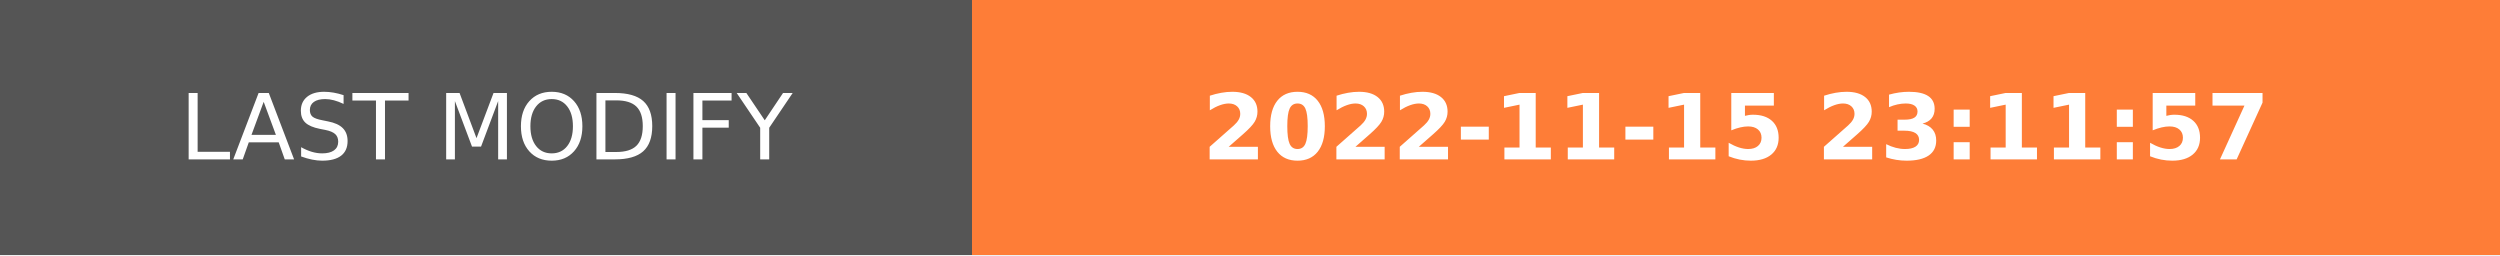
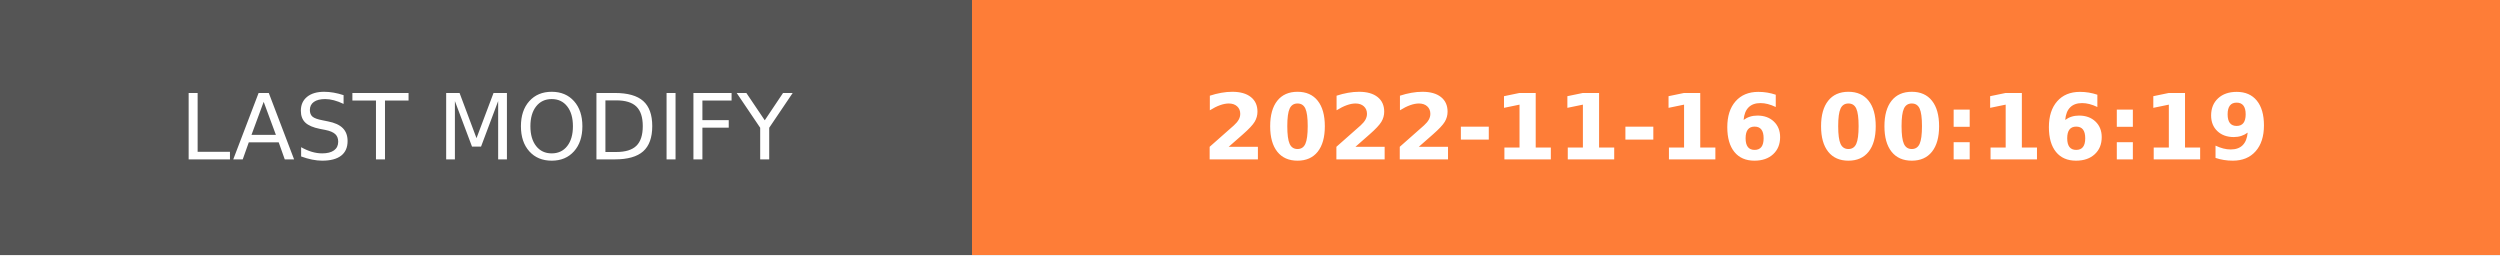
- <svg xmlns="http://www.w3.org/2000/svg" width="274.5" height="28" role="img" aria-label="LAST MODIFY: 2022-11-15 23:11:57">
+ <svg xmlns="http://www.w3.org/2000/svg" width="274.5" height="28" role="img" aria-label="LAST MODIFY: 2022-11-16 00:16:19">
  <g shape-rendering="crispEdges">
    <rect width="106.75" height="28" fill="#555" />
    <rect x="106.75" width="167.75" height="28" fill="#fe7d37" />
  </g>
  <g fill="#fff" text-anchor="middle" font-family="Verdana,Geneva,DejaVu Sans,sans-serif" text-rendering="geometricPrecision" font-size="100">
    <text transform="scale(.1)" x="533.75" y="175" textLength="827.5" fill="#fff">LAST MODIFY</text>
-     <text transform="scale(.1)" x="1906.25" y="175" textLength="1437.5" fill="#fff" font-weight="bold">2022-11-15 23:11:57</text>
+     <text transform="scale(.1)" x="1906.25" y="175" textLength="1437.5" fill="#fff" font-weight="bold">2022-11-16 00:16:19</text>
  </g>
</svg>
